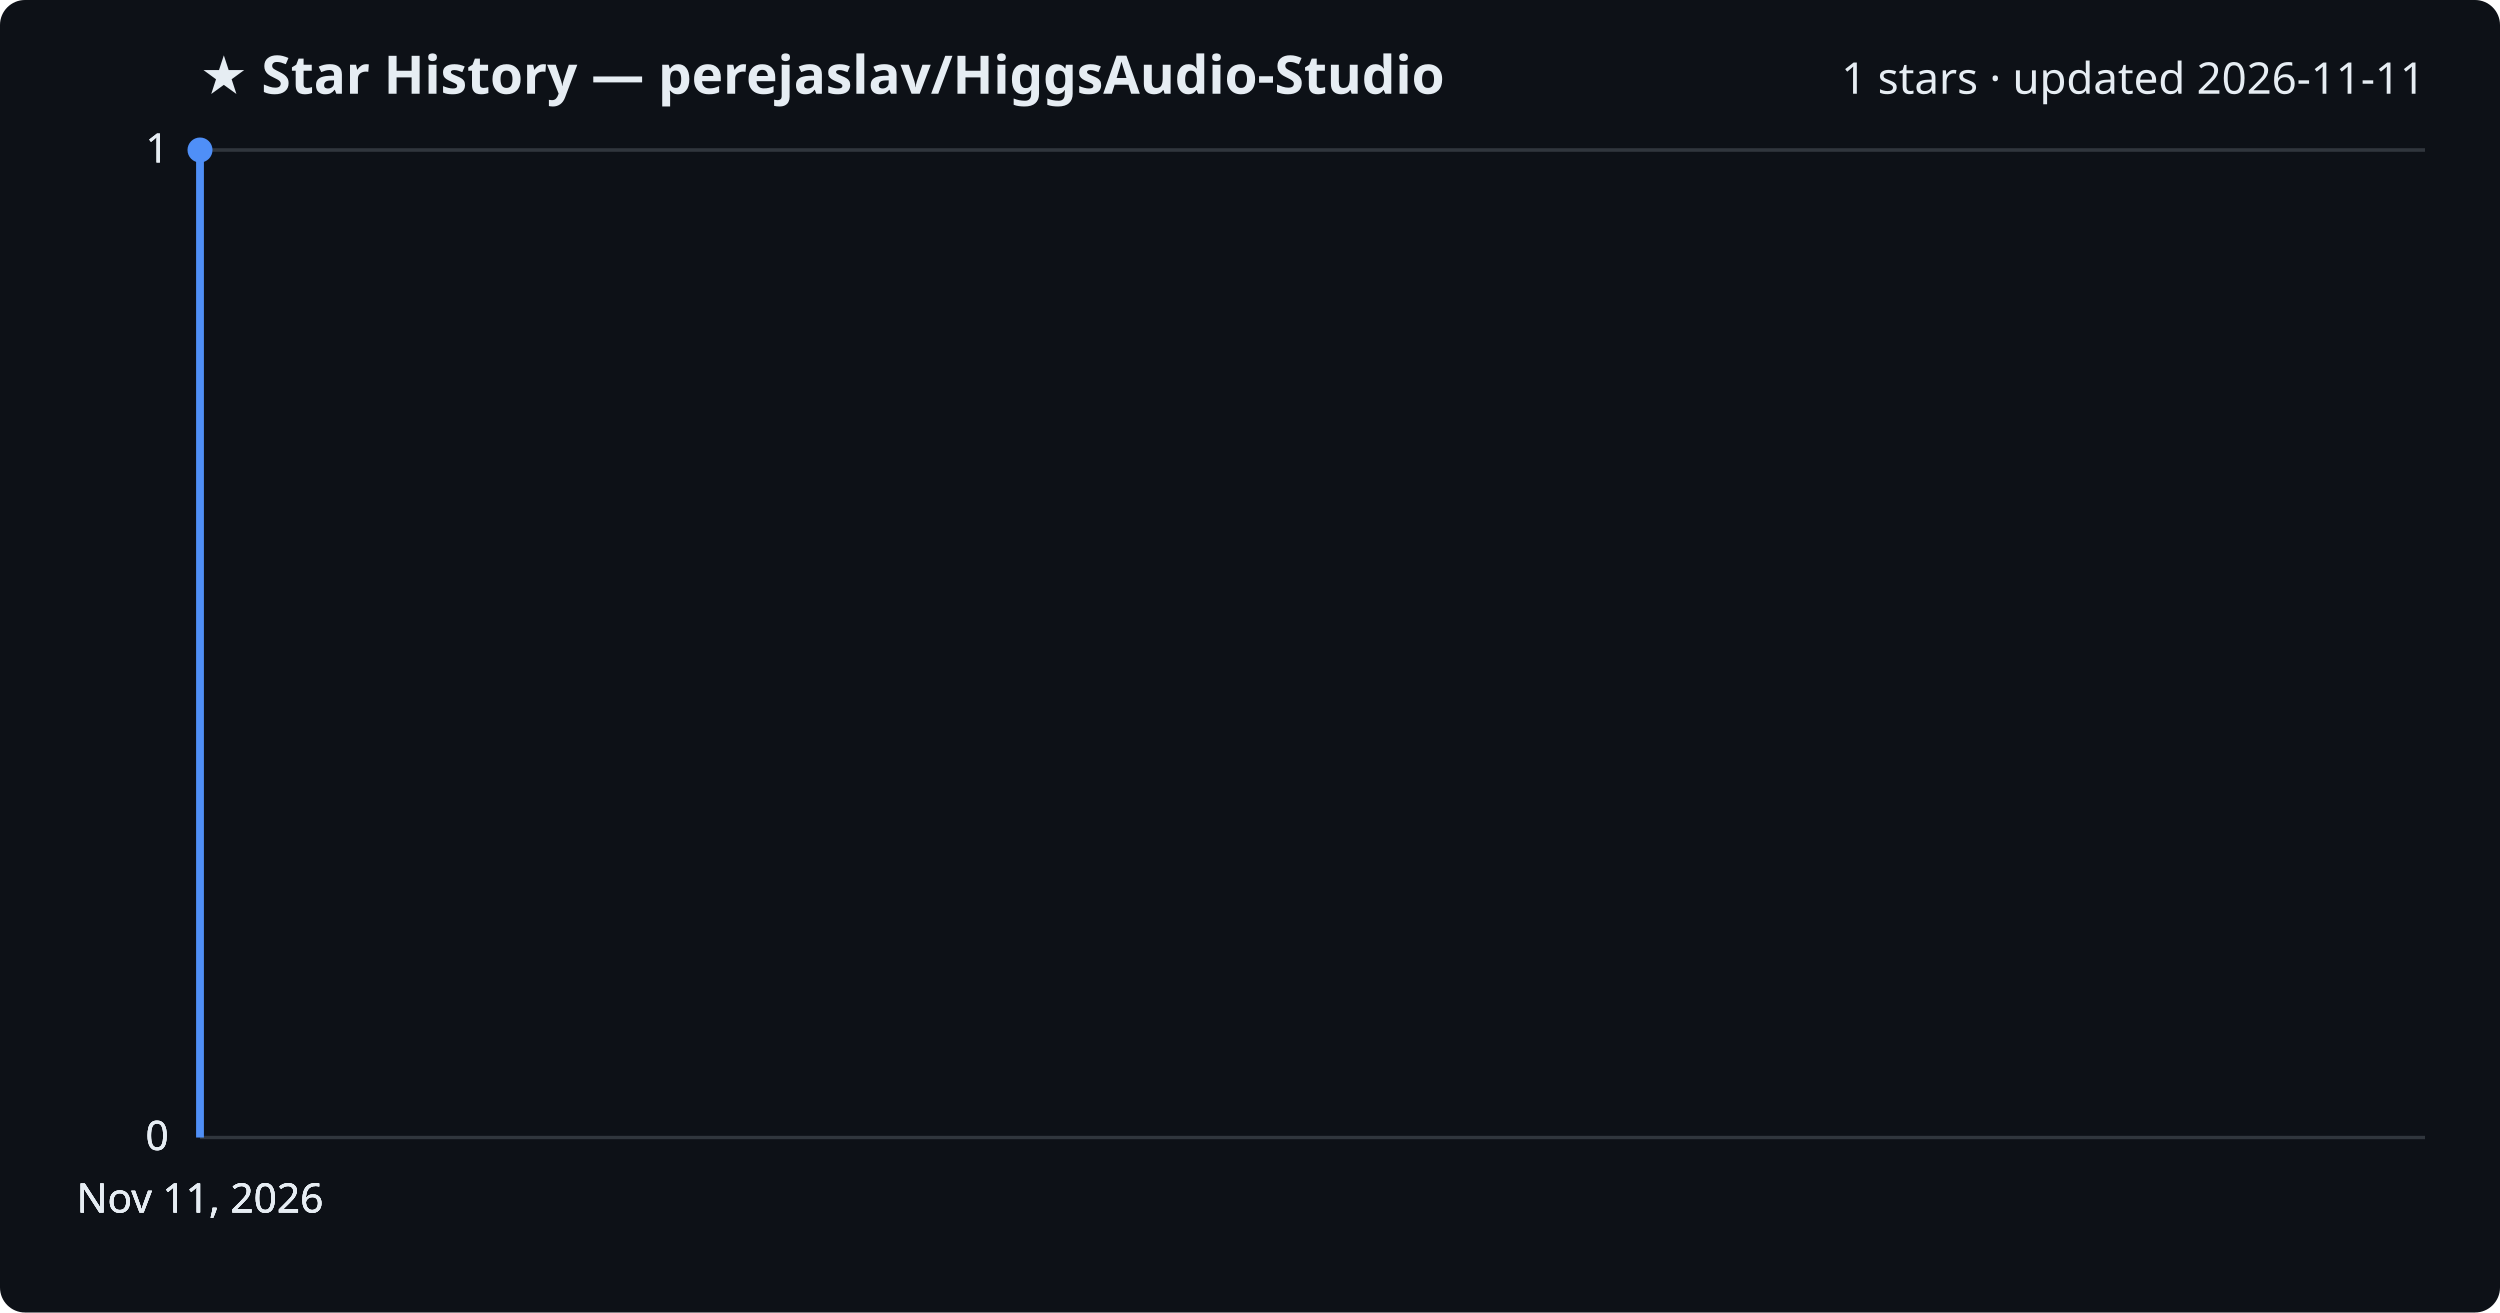
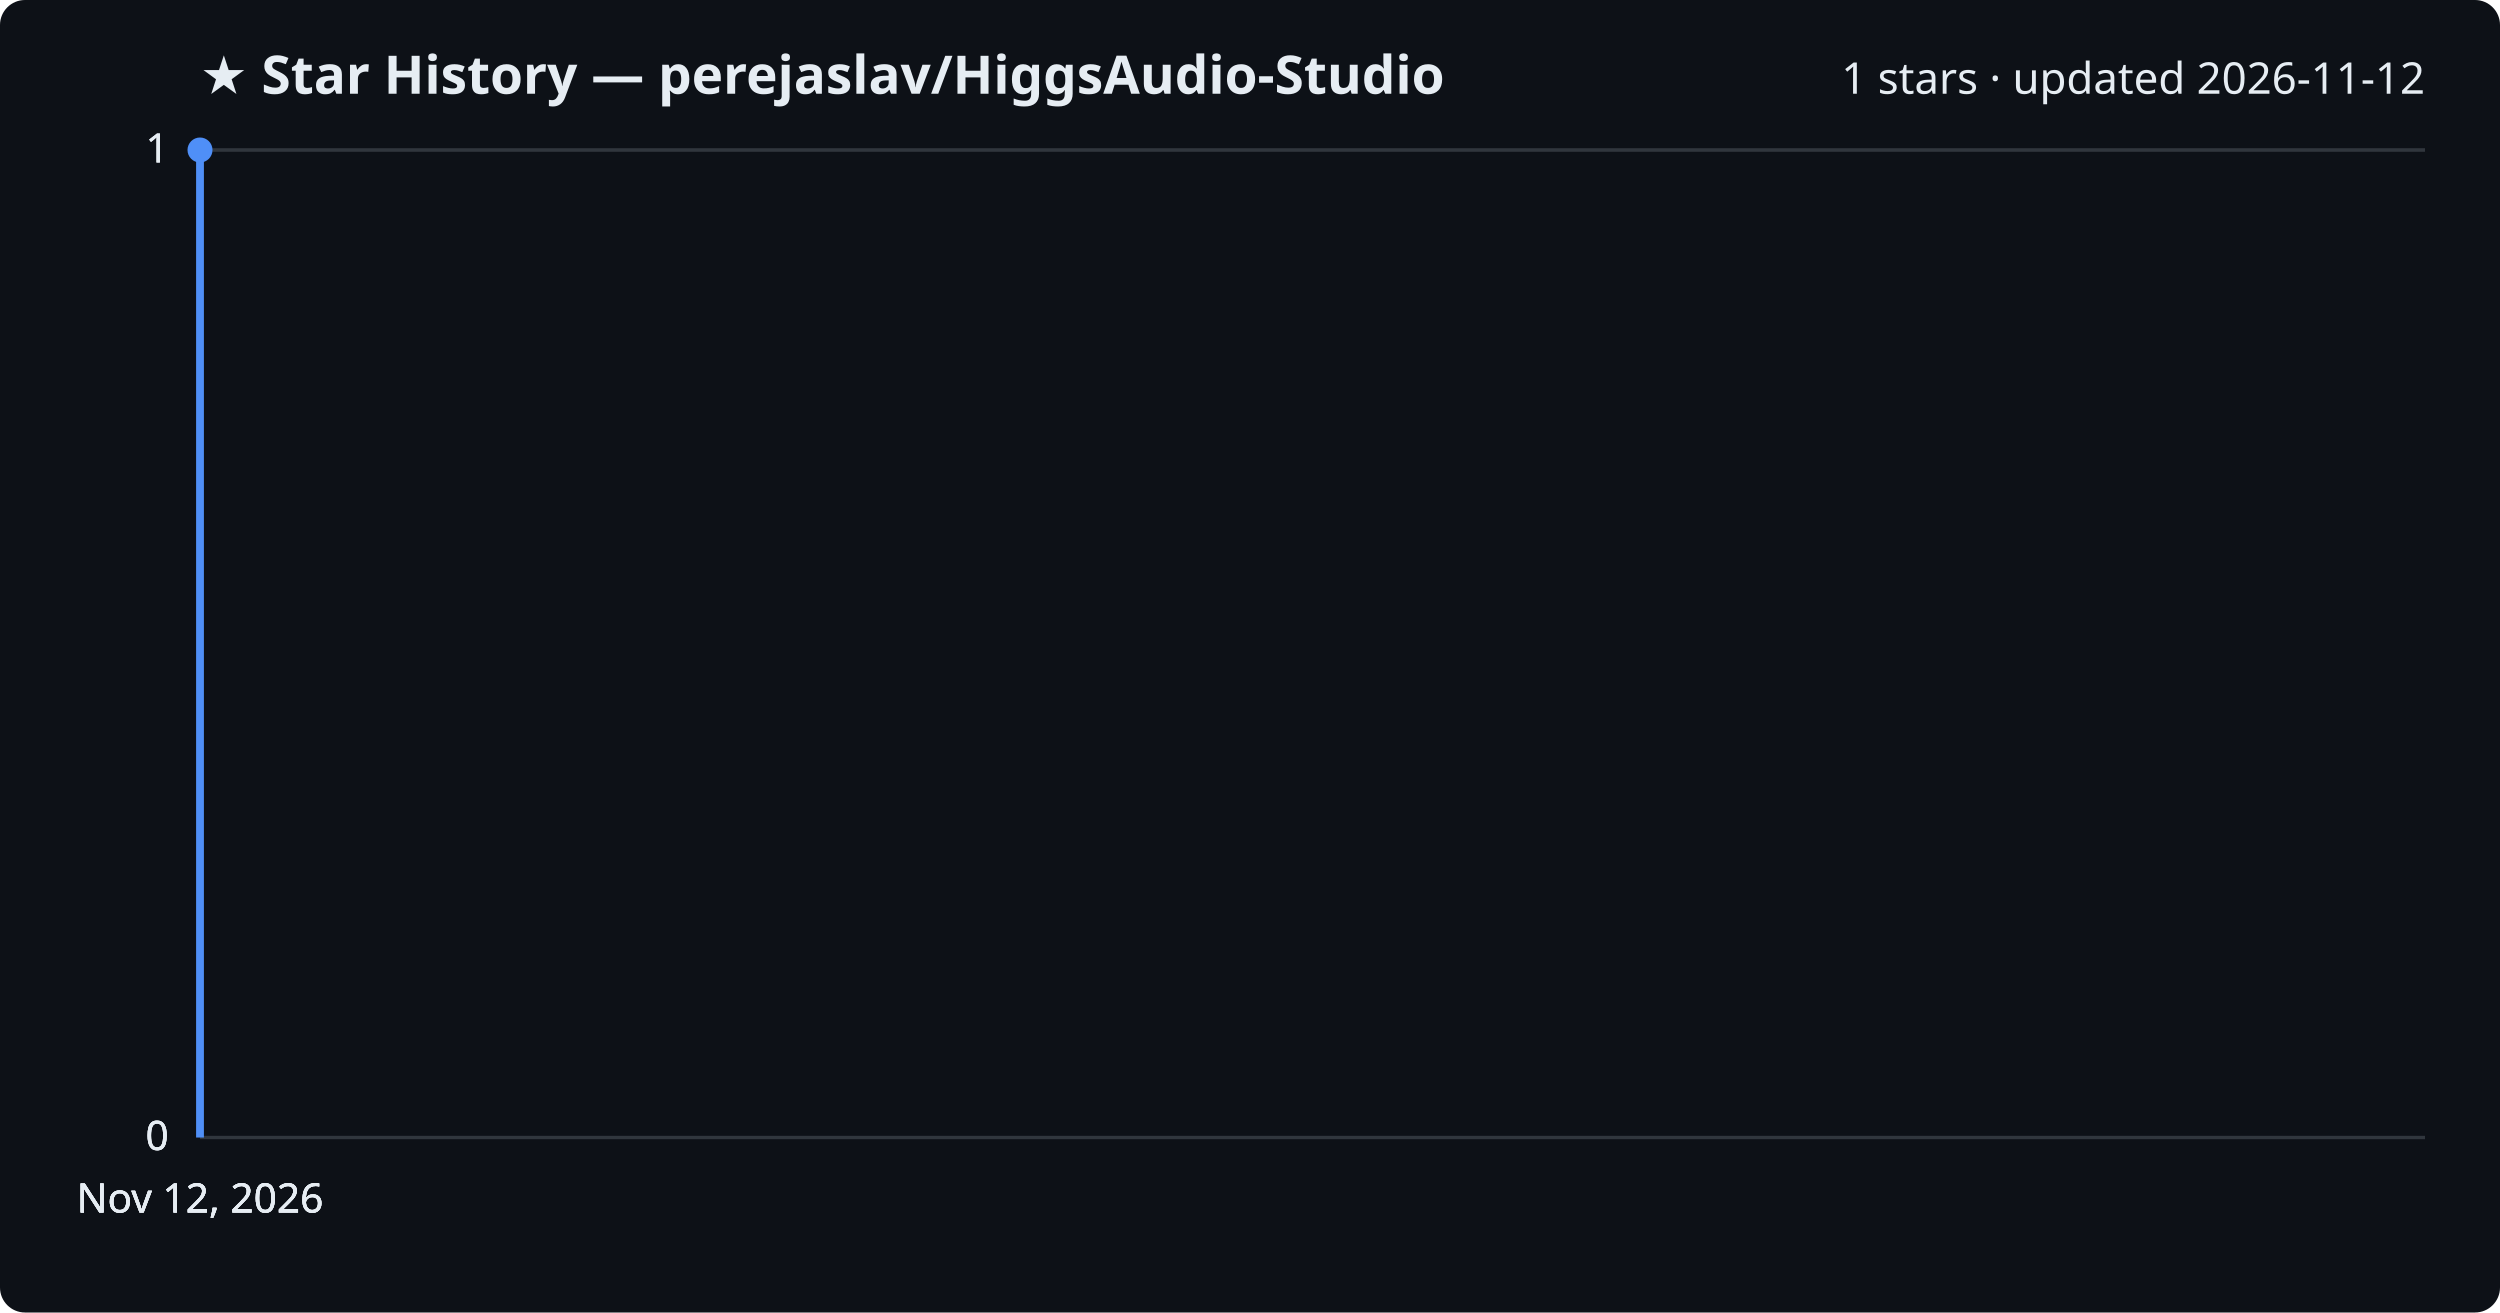
<svg xmlns="http://www.w3.org/2000/svg" viewBox="0 0 800 420" font-family="Segoe UI, sans-serif">
  <rect width="800" height="420" fill="#0d1117" rx="8" />
  <text x="64" y="30" fill="#e6edf3" font-size="17" font-weight="700">★ Star History — perejaslav/HiggsAudio-Studio</text>
-   <text x="776" y="30" fill="#e6edf3" font-size="14" text-anchor="end">1 stars · updated 2026-11-11</text>
+   <text x="776" y="30" fill="#e6edf3" font-size="14" text-anchor="end">1 stars · updated 2026-11-12</text>
  <line x1="64" y1="364.0" x2="776" y2="364.0" stroke="#30363d" stroke-width="1" />
  <text x="54" y="368.0" fill="#e6edf3" font-size="13" text-anchor="end">0</text>
  <line x1="64" y1="364.0" x2="776" y2="364.0" stroke="#30363d" stroke-width="1" />
  <text x="54" y="368.0" fill="#e6edf3" font-size="13" text-anchor="end">0</text>
  <line x1="64" y1="364.0" x2="776" y2="364.0" stroke="#30363d" stroke-width="1" />
  <text x="54" y="368.0" fill="#e6edf3" font-size="13" text-anchor="end">0</text>
  <line x1="64" y1="48.0" x2="776" y2="48.0" stroke="#30363d" stroke-width="1" />
  <text x="54" y="52.0" fill="#e6edf3" font-size="13" text-anchor="end">1</text>
  <line x1="64" y1="48.0" x2="776" y2="48.0" stroke="#30363d" stroke-width="1" />
  <text x="54" y="52.0" fill="#e6edf3" font-size="13" text-anchor="end">1</text>
  <path d="M64.0,364.0 L64.0,48.0 L64.0,48.0" fill="none" stroke="#4f8ff7" stroke-width="2.5" stroke-linejoin="round" />
  <circle cx="64.0" cy="48.0" r="4" fill="#4f8ff7" />
-   <text x="64.0" y="388" fill="#e6edf3" font-size="13" text-anchor="middle">Nov 11, 2026</text>
-   <text x="64.0" y="388" fill="#e6edf3" font-size="13" text-anchor="middle">Nov 11, 2026</text>
-   <text x="64.0" y="388" fill="#e6edf3" font-size="13" text-anchor="middle">Nov 11, 2026</text>
-   <text x="64.0" y="388" fill="#e6edf3" font-size="13" text-anchor="middle">Nov 11, 2026</text>
+   <text x="64.0" y="388" fill="#e6edf3" font-size="13" text-anchor="middle">Nov 12, 2026</text>
+   <text x="64.0" y="388" fill="#e6edf3" font-size="13" text-anchor="middle">Nov 12, 2026</text>
+   <text x="64.0" y="388" fill="#e6edf3" font-size="13" text-anchor="middle">Nov 12, 2026</text>
+   <text x="64.0" y="388" fill="#e6edf3" font-size="13" text-anchor="middle">Nov 12, 2026</text>
</svg>
